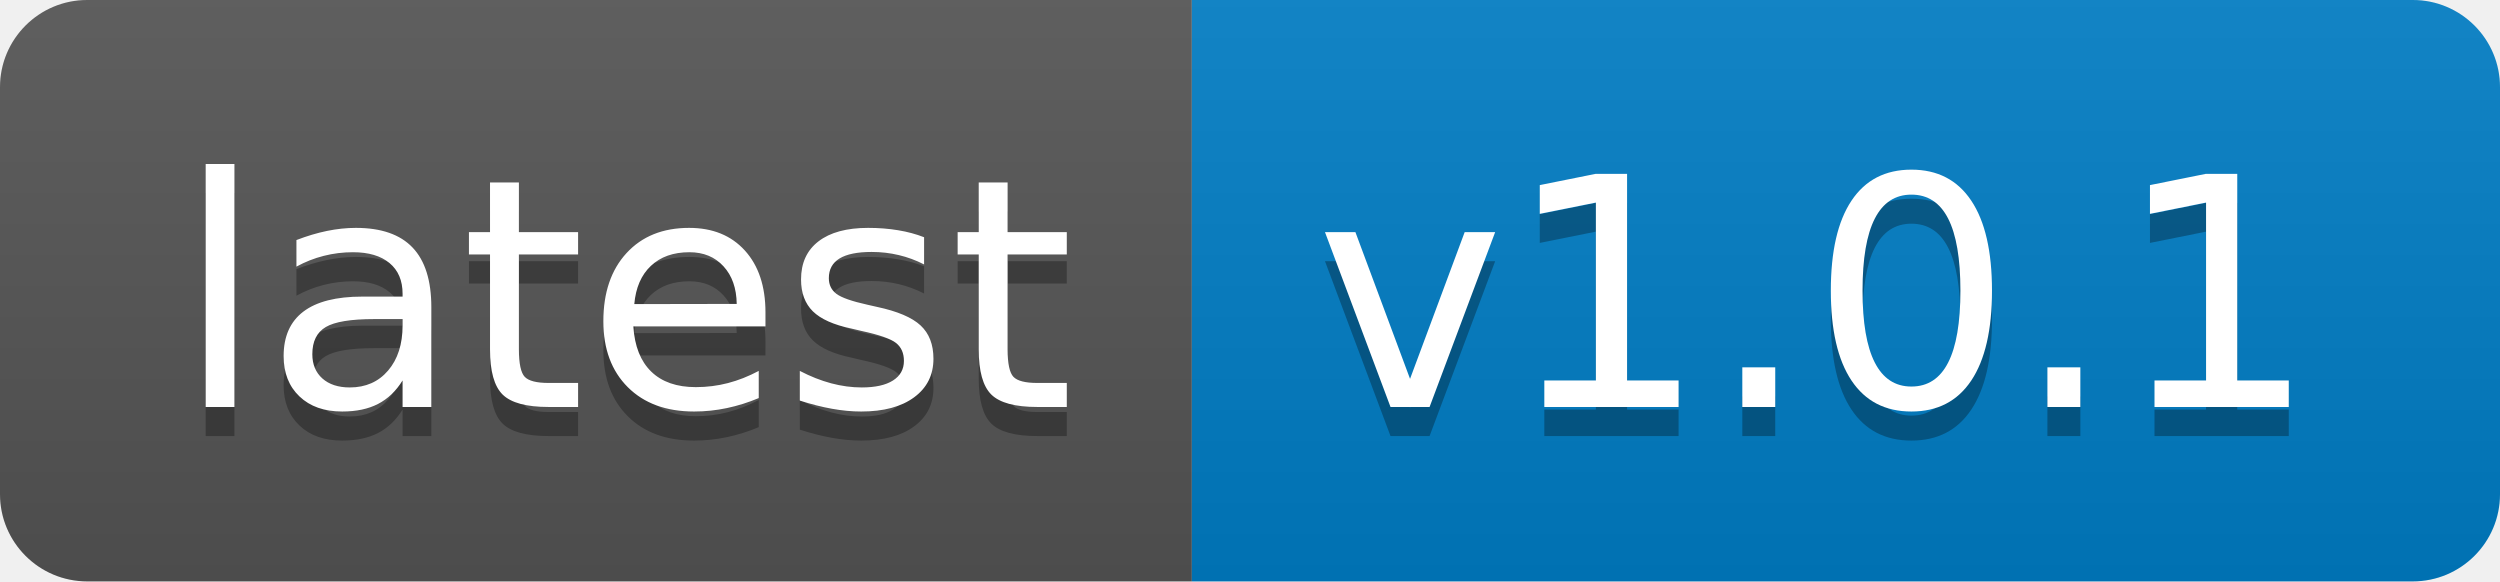
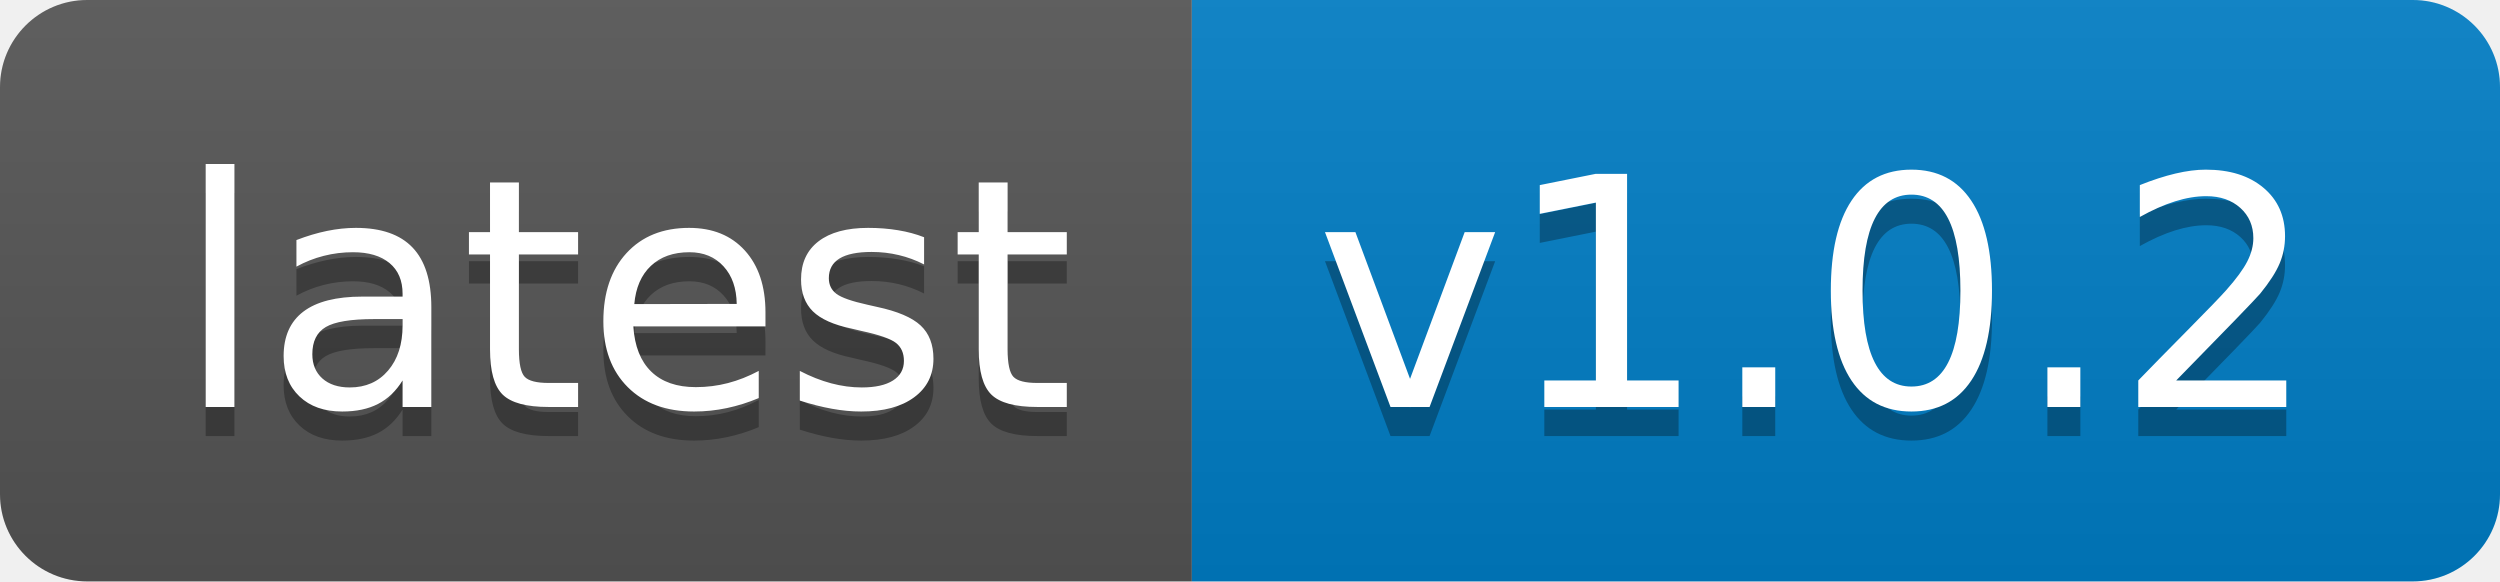
- <svg xmlns="http://www.w3.org/2000/svg" width="86" height="20" role="img" aria-label="latest: v1.0.1">
+ <svg xmlns="http://www.w3.org/2000/svg" width="86" height="20" role="img" aria-label="latest: v1.0.2">
  <linearGradient id="s" x2="0" y2="100%">
    <stop offset="0" stop-color="#bbb" stop-opacity=".1" />
    <stop offset="1" stop-opacity=".1" />
  </linearGradient>
  <clipPath id="r">
    <rect width="86" height="20" rx="3" fill="#fff" />
  </clipPath>
  <g clip-path="url(#r)">
    <rect width="41" height="20" fill="#555" />
    <rect x="41" width="45" height="20" fill="#007ec6" />
    <rect width="86" height="20" fill="url(#s)" />
  </g>
  <g fill="#fff" text-anchor="middle" font-family="Verdana,Geneva,DejaVu Sans,sans-serif" text-rendering="geometricPrecision" font-size="110">
    <text aria-hidden="true" x="215" y="150" fill="#010101" fill-opacity=".3" transform="scale(.1)" textLength="310">latest</text>
    <text x="215" y="140" transform="scale(.1)" fill="#fff" textLength="310">latest</text>
-     <text aria-hidden="true" x="625" y="150" fill="#010101" fill-opacity=".3" transform="scale(.1)" textLength="350">v1.0.1</text>
-     <text x="625" y="140" transform="scale(.1)" fill="#fff" textLength="350">v1.0.1</text>
+     <text aria-hidden="true" x="625" y="150" fill="#010101" fill-opacity=".3" transform="scale(.1)" textLength="350">v1.0.2</text>
+     <text x="625" y="140" transform="scale(.1)" fill="#fff" textLength="350">v1.0.2</text>
  </g>
</svg>
